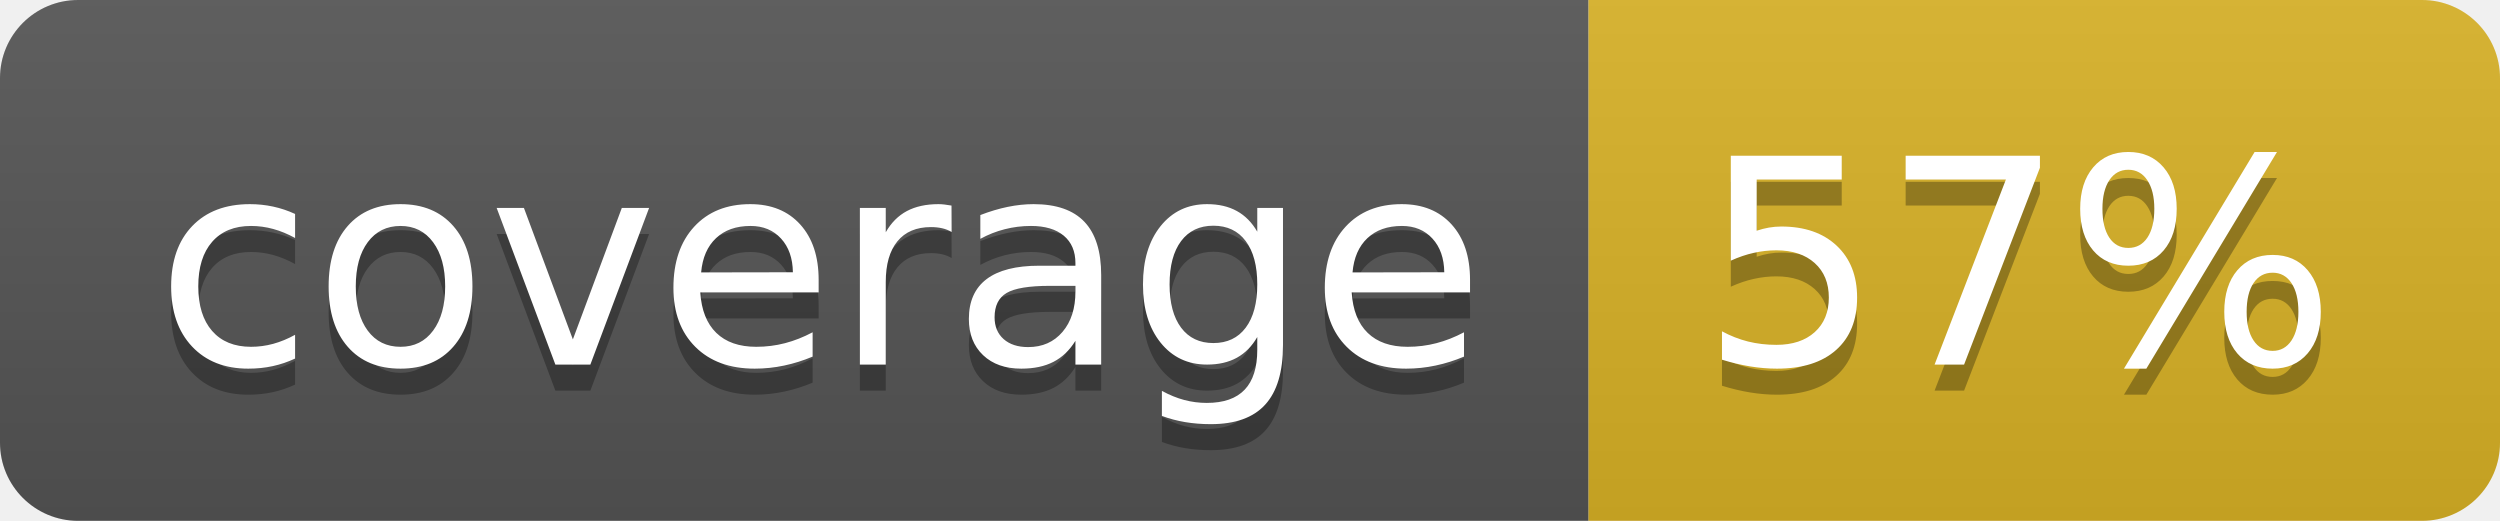
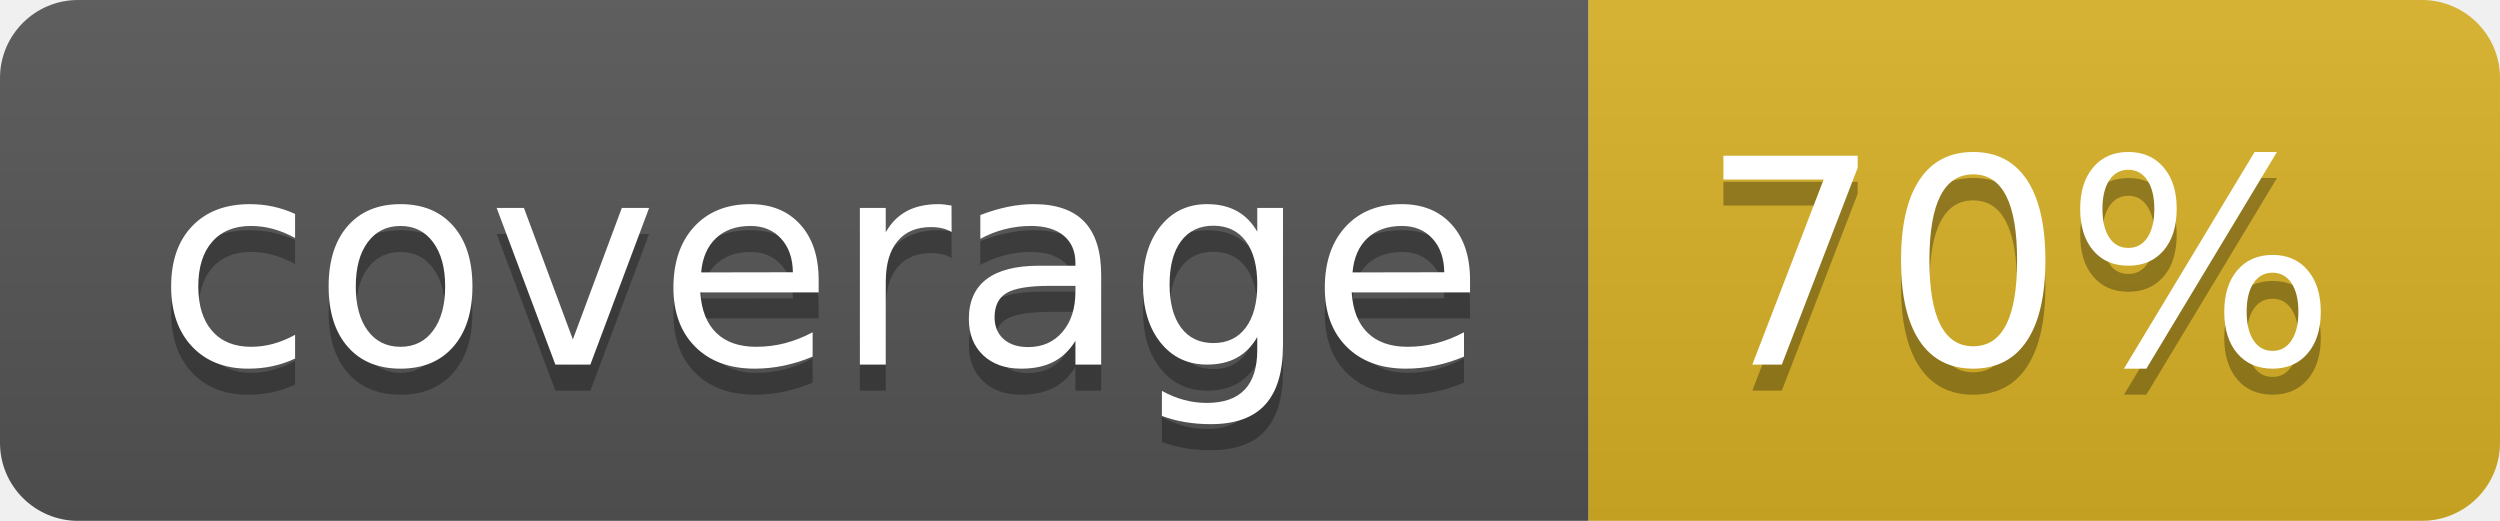
<svg xmlns="http://www.w3.org/2000/svg" width="96" height="20">
  <linearGradient id="b" x2="0" y2="100%">
    <stop offset="0" stop-color="#bbb" stop-opacity=".1" />
    <stop offset="1" stop-opacity=".1" />
  </linearGradient>
  <clipPath id="a">
    <rect width="96" height="20" rx="3" fill="#fff" />
  </clipPath>
  <g clip-path="url(#a)">
    <path fill="#555" d="M0 0h61v20H0z" />
    <path fill="#D9B226" d="M61 0h35v20H61z" />
    <path fill="url(#b)" d="M0 0h96v20H0z" />
  </g>
  <g fill="#fff" text-anchor="middle" font-family="DejaVu Sans,Verdana,Geneva,sans-serif" font-size="110">
    <text x="315" y="150" fill="#010101" fill-opacity=".3" transform="scale(.1)" textLength="510">coverage</text>
    <text x="315" y="140" transform="scale(.1)" textLength="510">coverage</text>
-     <text x="775" y="150" fill="#010101" fill-opacity=".3" transform="scale(.1)" textLength="250">57%</text>
-     <text x="775" y="140" transform="scale(.1)" textLength="250">57%</text>
+     <text x="775" y="150" fill="#010101" fill-opacity=".3" transform="scale(.1)" textLength="250">70%</text>
+     <text x="775" y="140" transform="scale(.1)" textLength="250">70%</text>
  </g>
</svg>
